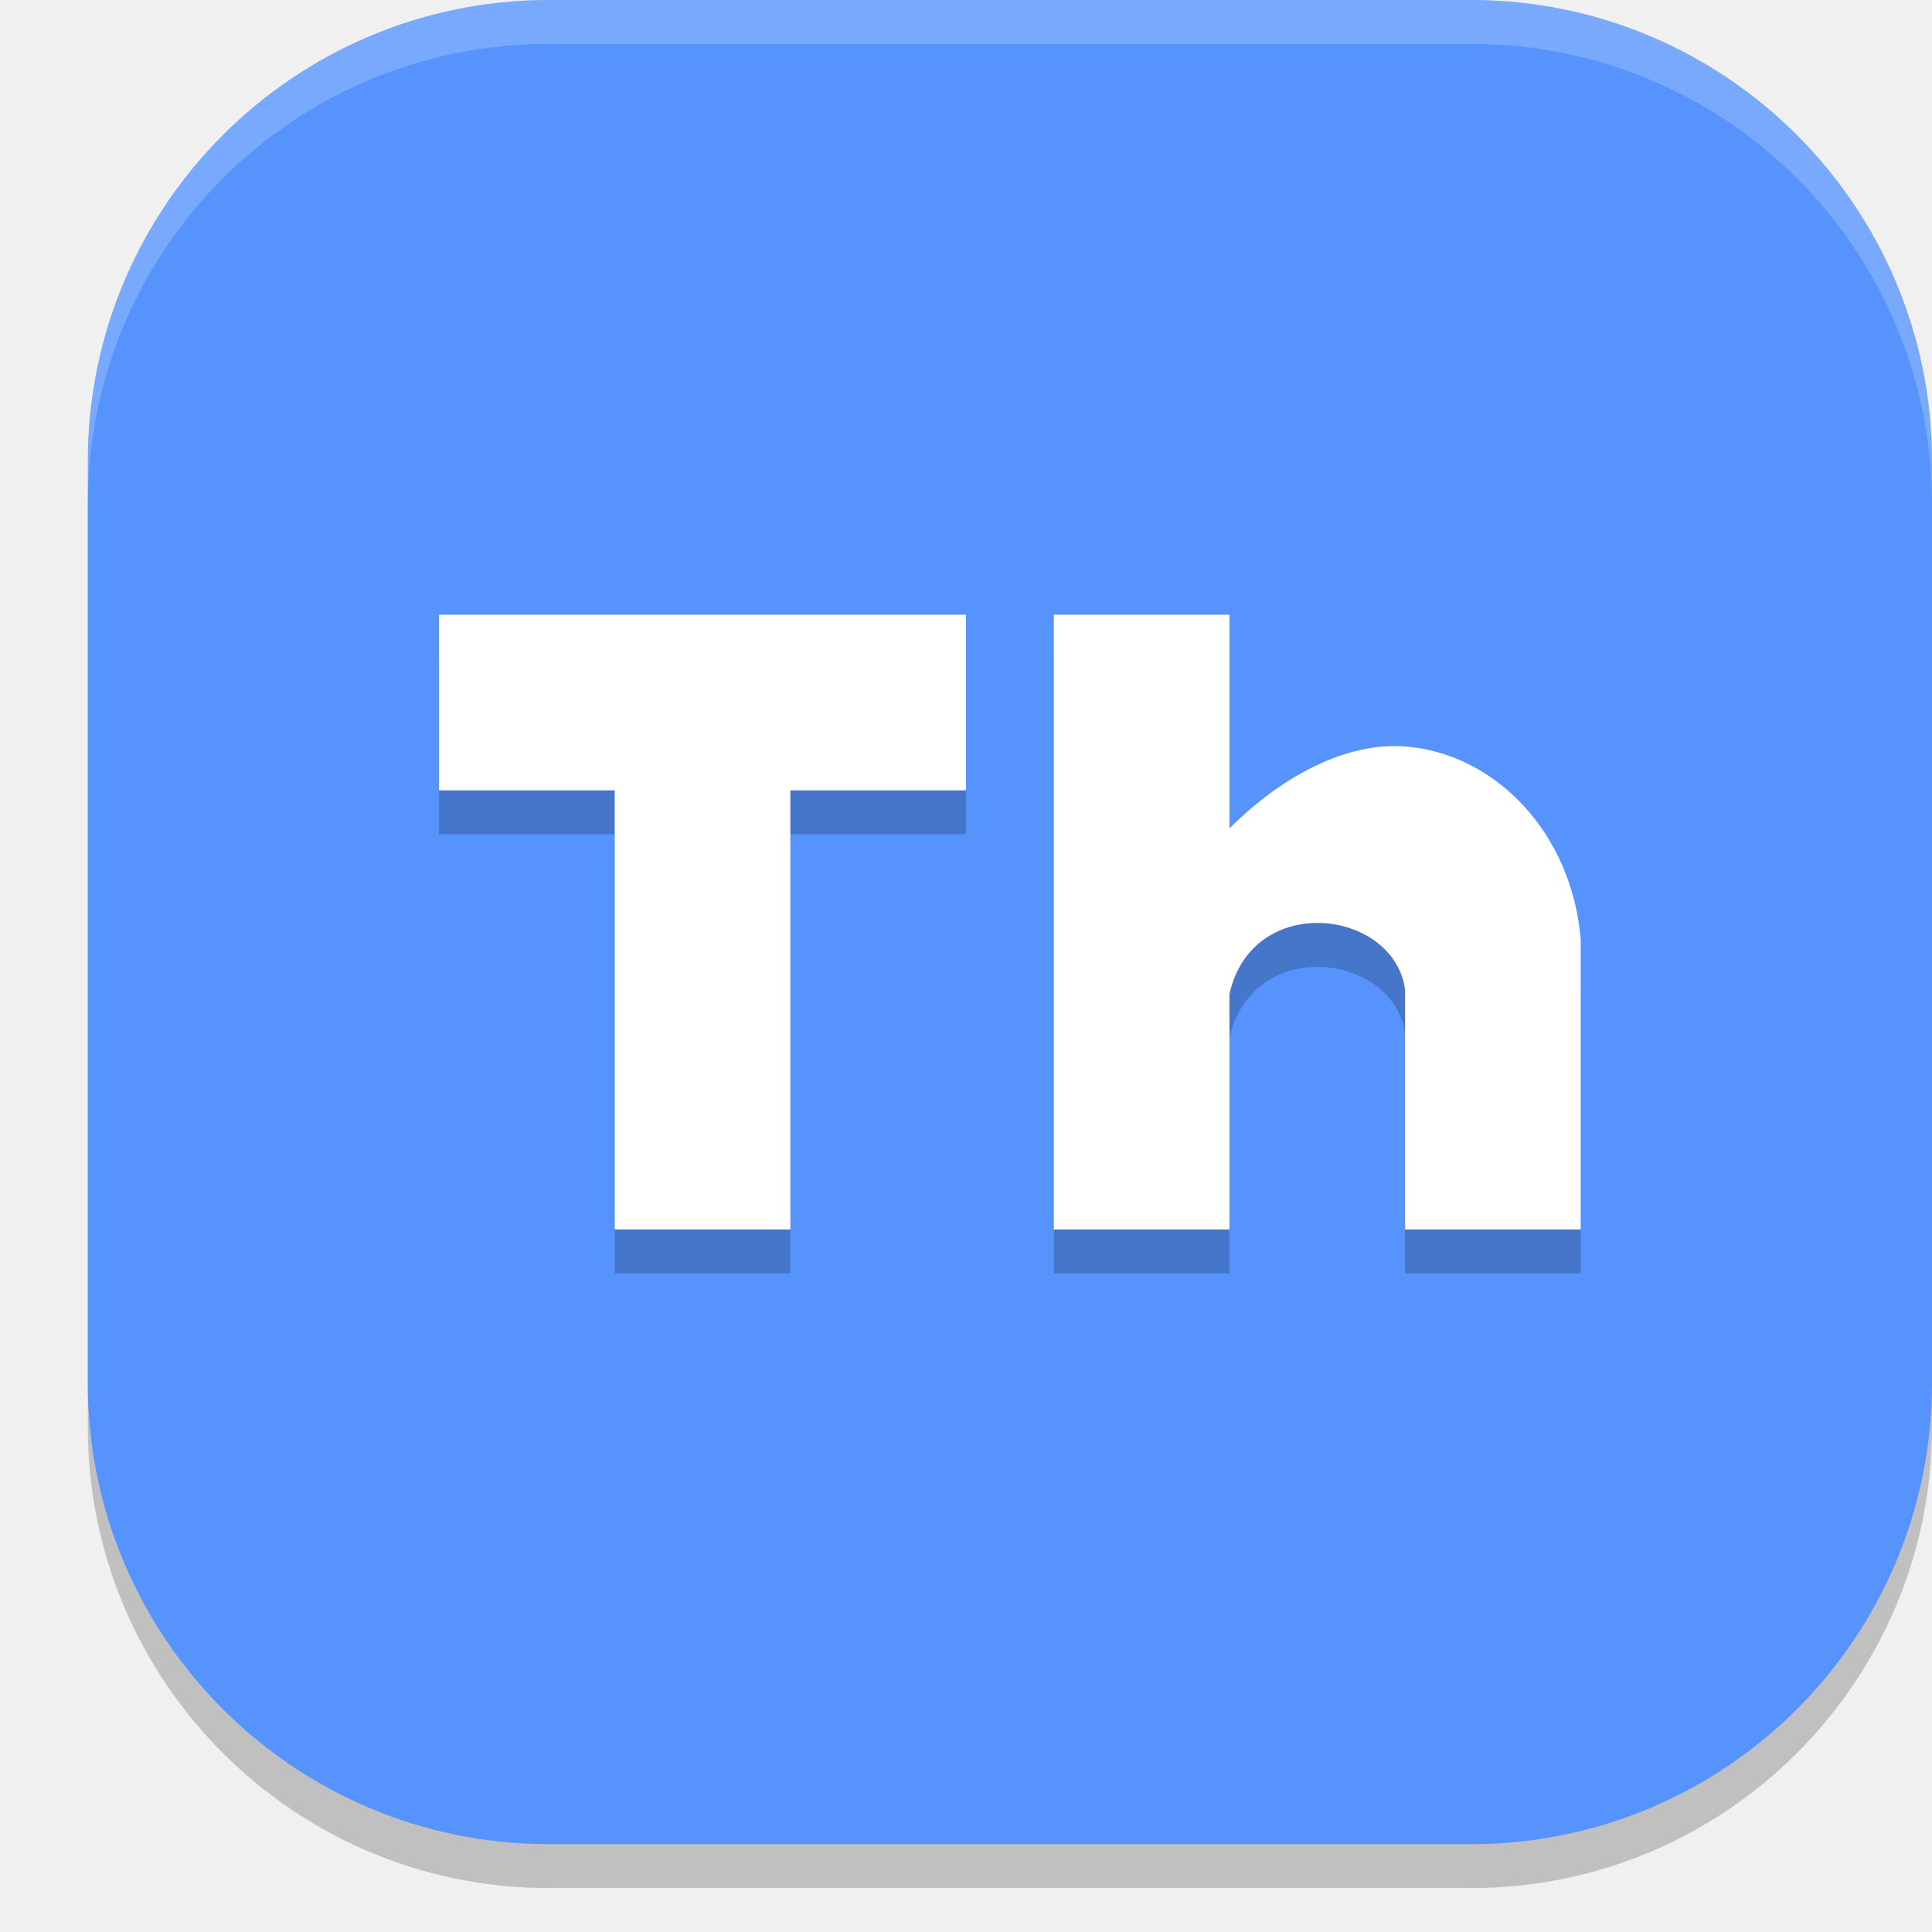
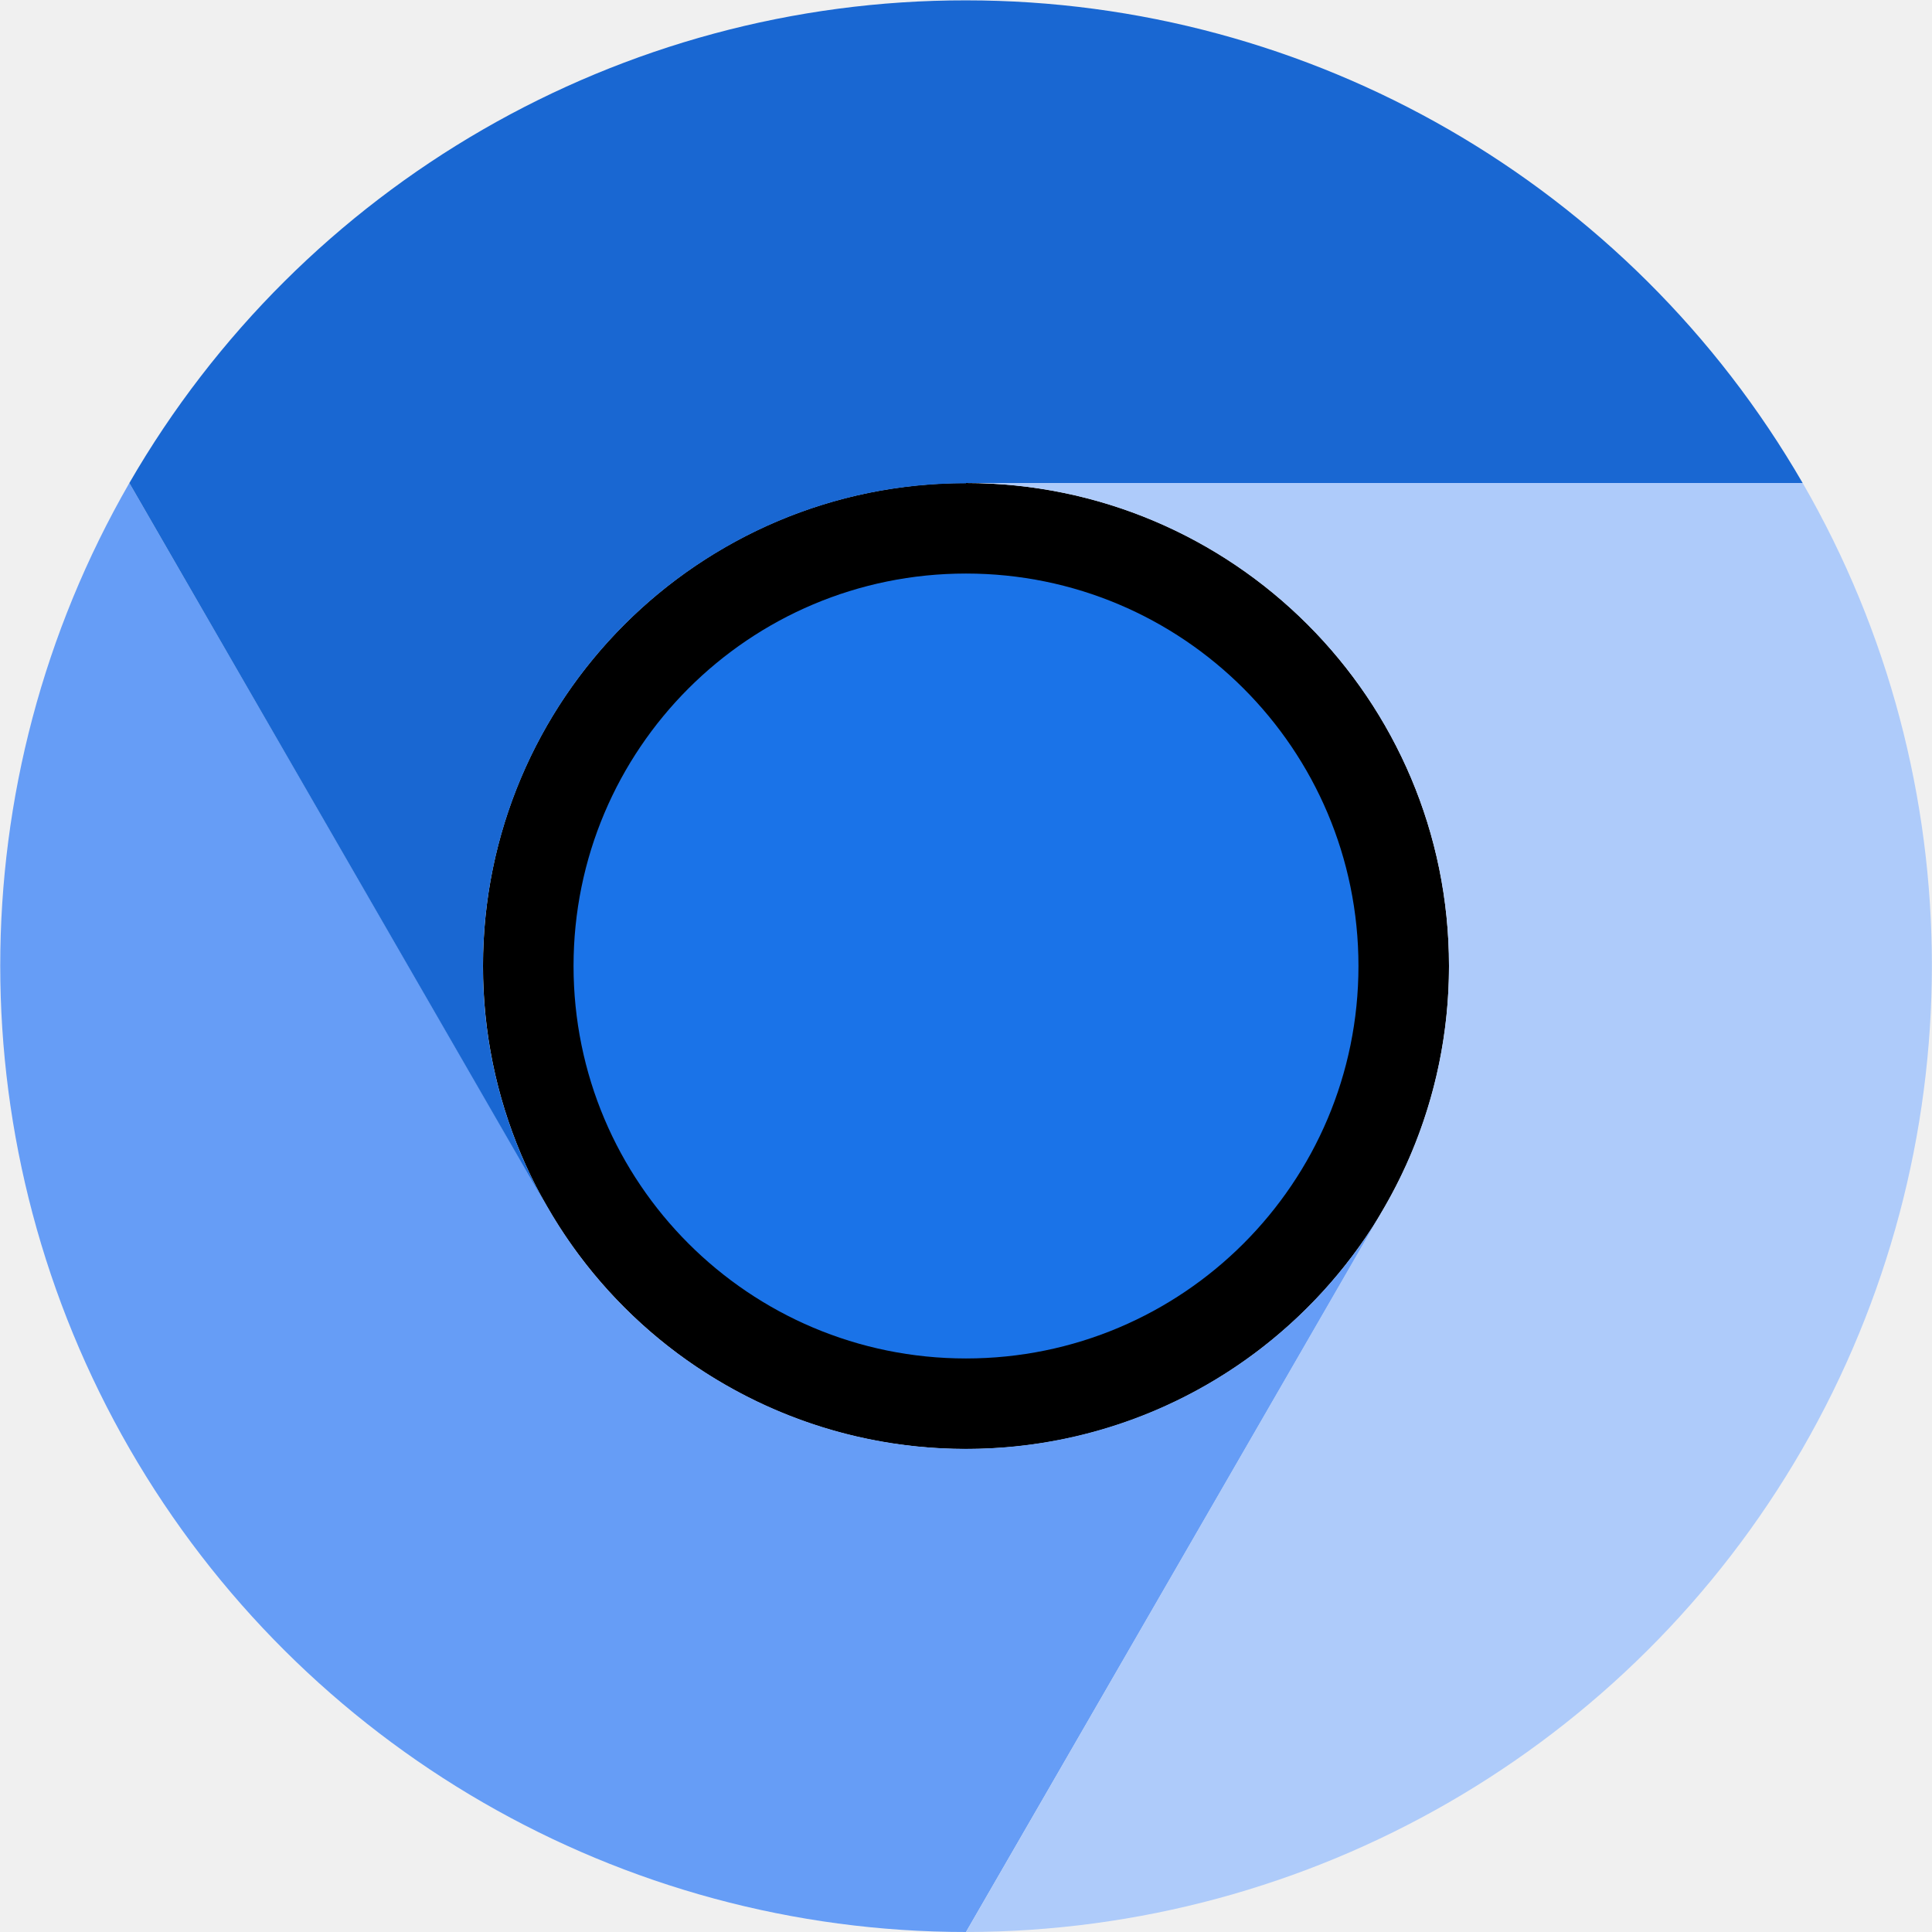
- <svg xmlns="http://www.w3.org/2000/svg" width="22" height="22" version="1.1">
-   <rect width="21" height="21" x="1" y=".5" rx="5.25" ry="5.25" style="opacity:0.2" />
-   <rect style="fill:#5793fc" width="21" height="21" x="1" y="0" rx="5.25" ry="5.25" />
-   <path style="opacity:0.2" d="m 5,7.5 v 2 h 2 v 5 h 2 v -5 h 2 v -2 z m 7,0 v 7 h 2 v -2.682 c 0.265,-1.172 1.876,-0.964 2,-0.047 V 14.5 h 2 V 11.201 C 17.902,9.98 17.021,9.076 15.998,9 15.334,8.951 14.61,9.328 14,9.934 V 7.5 Z" />
-   <path style="fill:#ffffff" d="m 5,7 v 2 h 2 v 5 H 9 V 9 h 2 V 7 Z" />
-   <path style="fill:#ffffff" d="m 12,7 v 7 h 2 v -2.682 c 0.265,-1.172 1.876,-0.965 2,-0.048 V 14 h 2 V 10.702 C 17.902,9.481 17.021,8.576 15.998,8.5 15.334,8.451 14.61,8.827 14,9.433 V 7 Z" />
-   <path style="opacity:0.2;fill:#ffffff" d="M 6.25,0 C 3.341,0 1,2.341 1,5.25 v 0.5 C 1,2.841 3.341,0.5 6.25,0.5 h 10.5 C 19.659,0.5 22,2.841 22,5.75 V 5.25 C 22,2.341 19.659,0 16.75,0 Z" />
+ <svg xmlns="http://www.w3.org/2000/svg" width="22px" height="22px" viewBox="0 0 22 22" version="1.1">
+   <g id="surface1">
+     <path style=" stroke:none;fill-rule:nonzero;fill:rgb(0%,0%,0%);fill-opacity:1;" d="M 11 16.5 C 14.039 16.5 16.5 14.039 16.5 11 C 16.5 7.961 14.039 5.5 11 5.5 C 7.961 5.5 5.5 7.961 5.5 11 C 5.5 14.039 7.961 16.5 11 16.5 Z M 11 16.5 " />
+     <path style=" stroke:none;fill-rule:nonzero;fill:rgb(40%,61.569%,96.471%);fill-opacity:1;" d="M 8.25 15.762 C 7.414 15.281 6.719 14.586 6.238 13.75 L 1.473 5.5 C -0.488 8.902 -0.488 13.094 1.477 16.5 C 3.441 19.902 7.07 22 11 22 L 15.766 13.75 C 15.402 14.375 14.922 14.922 14.348 15.363 C 12.586 16.715 10.176 16.875 8.25 15.762 Z M 8.25 15.762 " />
+     <path style=" stroke:none;fill-rule:nonzero;fill:rgb(68.235%,79.608%,98.039%);fill-opacity:1;" d="M 16.5 11 C 16.5 11.965 16.246 12.914 15.762 13.75 L 11 22 C 14.93 21.996 18.559 19.902 20.523 16.5 C 22.488 13.094 22.492 8.902 20.527 5.5 L 11 5.5 C 14.035 5.5 16.5 7.961 16.5 11 Z M 16.5 11 " />
+     <path style=" stroke:none;fill-rule:nonzero;fill:rgb(10.196%,45.098%,90.98%);fill-opacity:1;" d="M 11 15.469 C 13.469 15.469 15.469 13.469 15.469 11 C 15.469 8.531 13.469 6.531 11 6.531 C 8.531 6.531 6.531 8.531 6.531 11 C 6.531 13.469 8.531 15.469 11 15.469 Z M 11 15.469 " />
+     <path style=" stroke:none;fill-rule:nonzero;fill:rgb(9.804%,40.392%,82.353%);fill-opacity:1;" d="M 8.25 6.238 C 9.086 5.754 10.035 5.5 11 5.504 L 11 5.5 L 20.527 5.5 C 18.559 2.098 14.93 0.004 11 0.004 C 7.07 0 3.438 2.098 1.473 5.5 L 6.234 13.75 C 5.125 11.824 5.281 9.418 6.637 7.652 C 7.074 7.082 7.625 6.598 8.25 6.238 Z M 8.25 6.238 " />
+   </g>
</svg>
